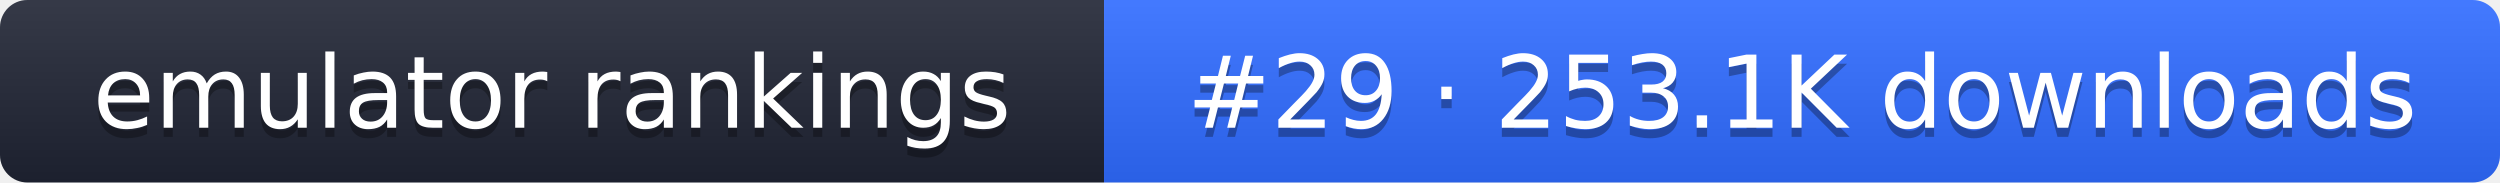
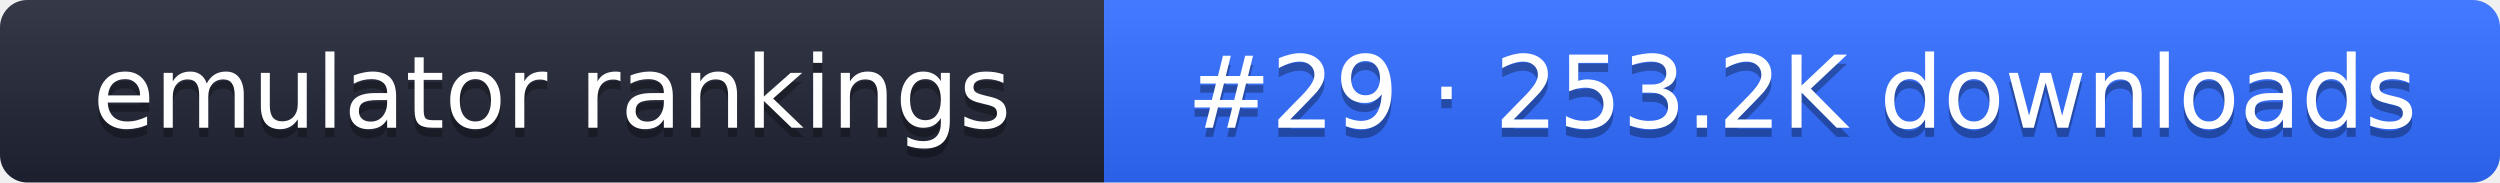
- <svg xmlns="http://www.w3.org/2000/svg" width="274" height="20" role="img" aria-label="emulator rankings: #29 · 253.1K downloads">
+ <svg xmlns="http://www.w3.org/2000/svg" width="274" height="20" role="img" aria-label="emulator rankings: #29 · 253.2K downloads">
  <linearGradient id="g" x2="0" y2="100%">
    <stop offset="0" stop-color="#fff" stop-opacity=".1" />
    <stop offset="1" stop-opacity=".1" />
  </linearGradient>
  <clipPath id="r">
    <rect width="274" height="20" rx="3" fill="#fff" />
  </clipPath>
  <g clip-path="url(#r)">
    <rect width="121" height="20" fill="#1f2433" />
    <rect x="121" width="153" height="20" fill="#2f6bff" />
    <rect width="274" height="20" fill="url(#g)" />
  </g>
  <g fill="#fff" text-anchor="middle" font-family="Verdana,DejaVu Sans,sans-serif" font-size="11">
    <text x="60.5" y="15" fill="#010101" fill-opacity=".3">emulator rankings</text>
    <text x="60.5" y="14">emulator rankings</text>
-     <text x="197.5" y="15" fill="#010101" fill-opacity=".3">#29 · 253.1K downloads</text>
-     <text x="197.5" y="14">#29 · 253.1K downloads</text>
+     <text x="197.5" y="15" fill="#010101" fill-opacity=".3">#29 · 253.2K downloads</text>
+     <text x="197.5" y="14">#29 · 253.2K downloads</text>
  </g>
</svg>
